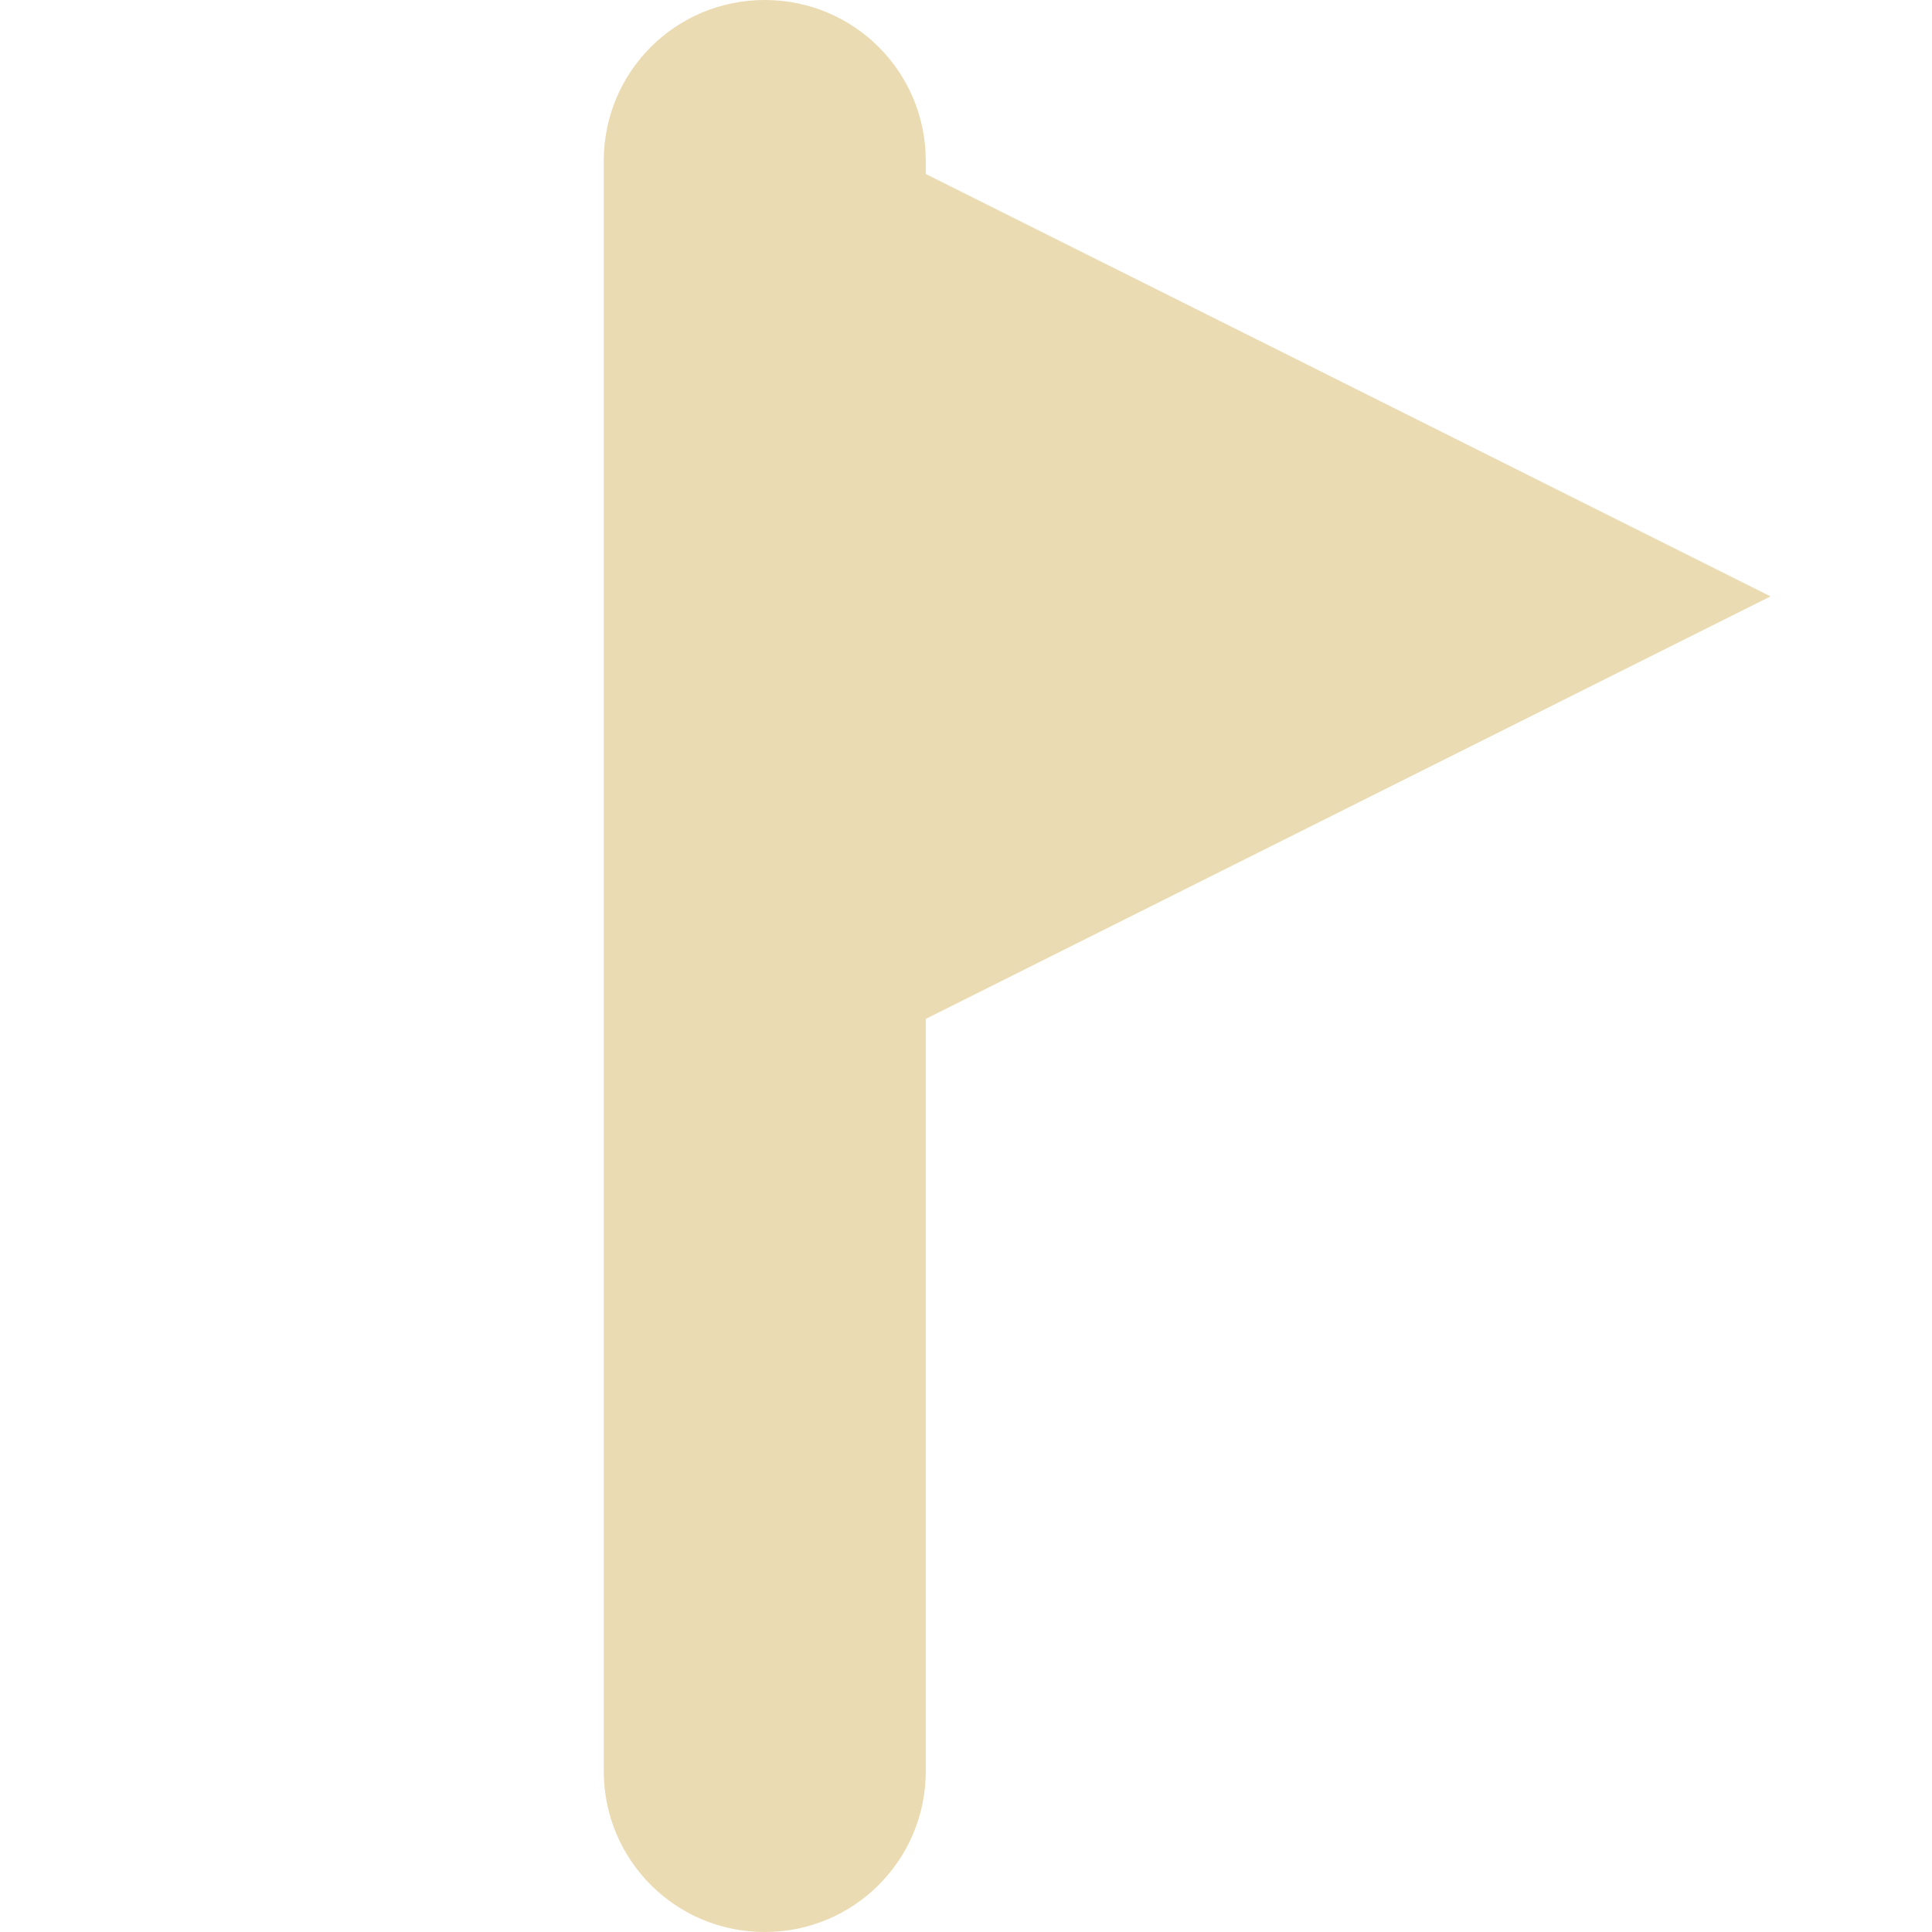
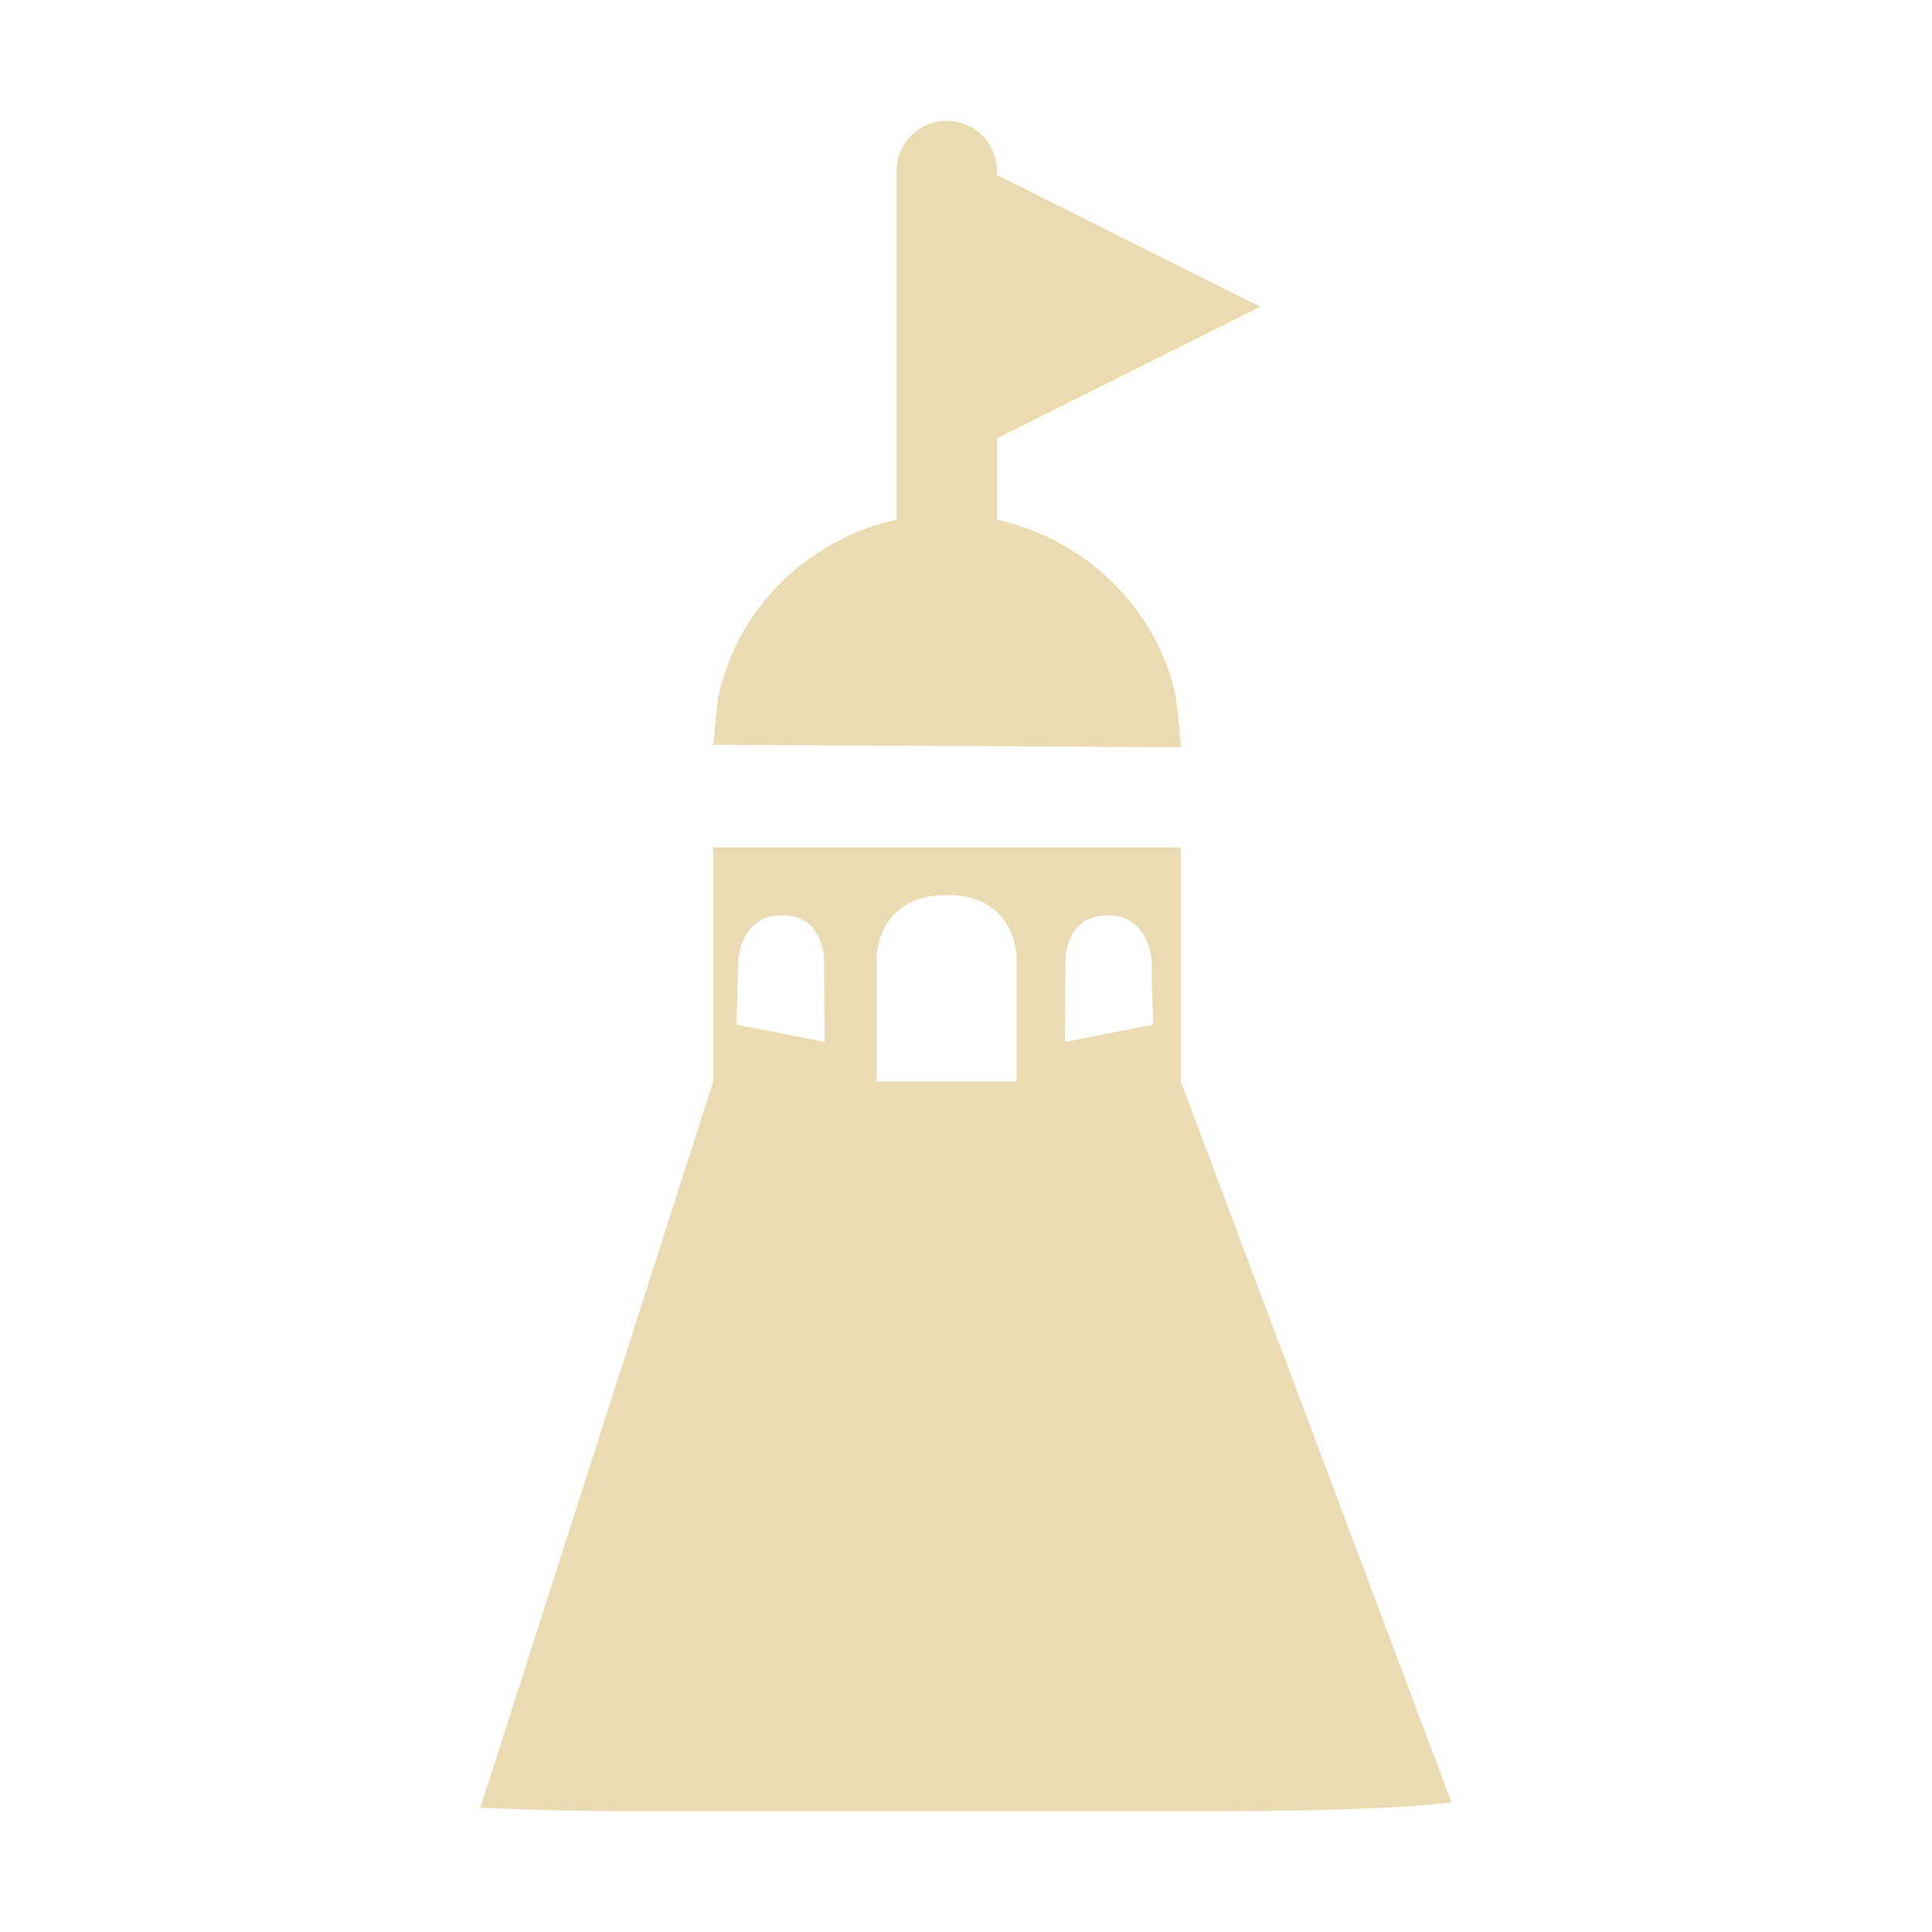
- <svg xmlns="http://www.w3.org/2000/svg" style="isolation:isolate" width="16" height="16" viewBox="0 0 16 16">
+ <svg xmlns="http://www.w3.org/2000/svg" width="16" height="16" version="1.1">
  <defs>
-     <style id="current-color-scheme" type="text/css">
-    .ColorScheme-Text { color:#ebdbb2; } .ColorScheme-Highlight { color:#458588; }
-   </style>
-     <linearGradient id="arrongin" x1="0%" x2="0%" y1="0%" y2="100%">
-       <stop offset="0%" style="stop-color:#d79921; stop-opacity:1" />
-       <stop offset="100%" style="stop-color:#b57614; stop-opacity:1" />
-     </linearGradient>
-     <linearGradient id="aurora" x1="0%" x2="0%" y1="0%" y2="100%">
-       <stop offset="0%" style="stop-color:#83a598; stop-opacity:1" />
-       <stop offset="100%" style="stop-color:#b16286; stop-opacity:1" />
-     </linearGradient>
-     <linearGradient id="fitdance" x1="0%" x2="0%" y1="0%" y2="100%">
-       <stop offset="0%" style="stop-color:#8ec07c; stop-opacity:1" />
-       <stop offset="100%" style="stop-color:#458588; stop-opacity:1" />
-     </linearGradient>
-     <linearGradient id="oomox" x1="0%" x2="0%" y1="0%" y2="100%">
-       <stop offset="0%" style="stop-color:#458588; stop-opacity:1" />
-       <stop offset="100%" style="stop-color:#928374; stop-opacity:1" />
-     </linearGradient>
-     <linearGradient id="rainblue" x1="0%" x2="0%" y1="0%" y2="100%">
-       <stop offset="0%" style="stop-color:#b8bb26; stop-opacity:1" />
-       <stop offset="100%" style="stop-color:#076678; stop-opacity:1" />
-     </linearGradient>
-     <linearGradient id="sunrise" x1="0%" x2="0%" y1="0%" y2="100%">
-       <stop offset="0%" style="stop-color: #fe8019; stop-opacity:1" />
-       <stop offset="100%" style="stop-color: #fabd2f; stop-opacity:1" />
-     </linearGradient>
-     <linearGradient id="telinkrin" x1="0%" x2="0%" y1="0%" y2="100%">
-       <stop offset="0%" style="stop-color: #83a598; stop-opacity:1" />
-       <stop offset="100%" style="stop-color: #83a598; stop-opacity:1" />
-     </linearGradient>
-     <linearGradient id="60spsycho" x1="0%" x2="0%" y1="0%" y2="100%">
-       <stop offset="0%" style="stop-color: #fb4934; stop-opacity:1" />
-       <stop offset="25%" style="stop-color: #fabd2f; stop-opacity:1" />
-       <stop offset="50%" style="stop-color: #fe8019; stop-opacity:1" />
-       <stop offset="100%" style="stop-color: #689d6a; stop-opacity:1" />
-     </linearGradient>
-     <linearGradient id="90ssummer" x1="0%" x2="0%" y1="0%" y2="100%">
-       <stop offset="0%" style="stop-color: #b16286; stop-opacity:1" />
-       <stop offset="20%" style="stop-color: #8ec07c; stop-opacity:1" />
-       <stop offset="50%" style="stop-color: #fabd2f; stop-opacity:1" />
-       <stop offset="100%" style="stop-color: #458588; stop-opacity:1" />
-     </linearGradient>
-     <linearGradient id="cyberneon" x1="0%" x2="0%" y1="0%" y2="100%">
-       <stop offset="0" style="stop-color:#83a598; stop-opacity:1" />
-       <stop offset="1" style="stop-color:#b16286; stop-opacity:1" />
-     </linearGradient>
+     <style type="text/css" id="current-color-scheme">.ColorScheme-Text { color:#ebdbb2; } .ColorScheme-Highlight { color:#458588; }</style>
  </defs>
-   <path style="fill:currentColor" class="ColorScheme-Text" d="M 6.333 0 C 5.595 0 5 0.594 5 1.333 L 5 14.667 C 5 15.405 5.595 16 6.333 16 C 7.072 16 7.667 15.405 7.667 14.667 L 7.667 8.438 L 10.664 6.939 L 14.663 4.939 L 10.664 2.939 L 7.667 1.441 L 7.667 1.333 C 7.667 0.594 7.072 0 6.333 0 Z" />
+   <path class="ColorScheme-Text" fill="currentColor" d="m7.426 1.416v2.887c-0.729 0.16-1.327 0.731-1.48 1.482l-0.039 0.383 3.873 0.02c-0.008-0.134-0.026-0.268-0.039-0.402-0.153-0.75-0.755-1.321-1.484-1.482v-0.674l2.18-1.09s-1.453-0.727-2.18-1.092v-0.031c0-0.23-0.186-0.416-0.417-0.416s-0.415 0.186-0.415 0.416zm-1.52 5.602v1.939l-1.928 6.014c0.388 0.016 0.783 0.029 1.246 0.029h4.791c0.589 0 1.113-0.01 1.582-0.037 0.15-0.009 0.285-0.023 0.424-0.035l-2.242-5.971v-1.939zm2.514 0.91v1.029h-1.16v-1.029s6.093e-4 -0.516 0.58-0.516c0.579 0 0.58 0.516 0.58 0.516zm-1.595 0.037c-1.781e-4 0.221 0.004 0.443 0.006 0.664l-0.734-0.144c0.011-0.173 0.01-0.346 0.016-0.52 0-1e-7 0.008-0.385 0.365-0.385s0.348 0.385 0.348 0.385zm2.712 0c-0.001 0.173 0.009 0.346 0.014 0.52l-0.732 0.144c0.002-0.221 0.003-0.443 0.004-0.664 0-1e-7 -0.009-0.385 0.348-0.385s0.367 0.385 0.367 0.385z" />
</svg>
